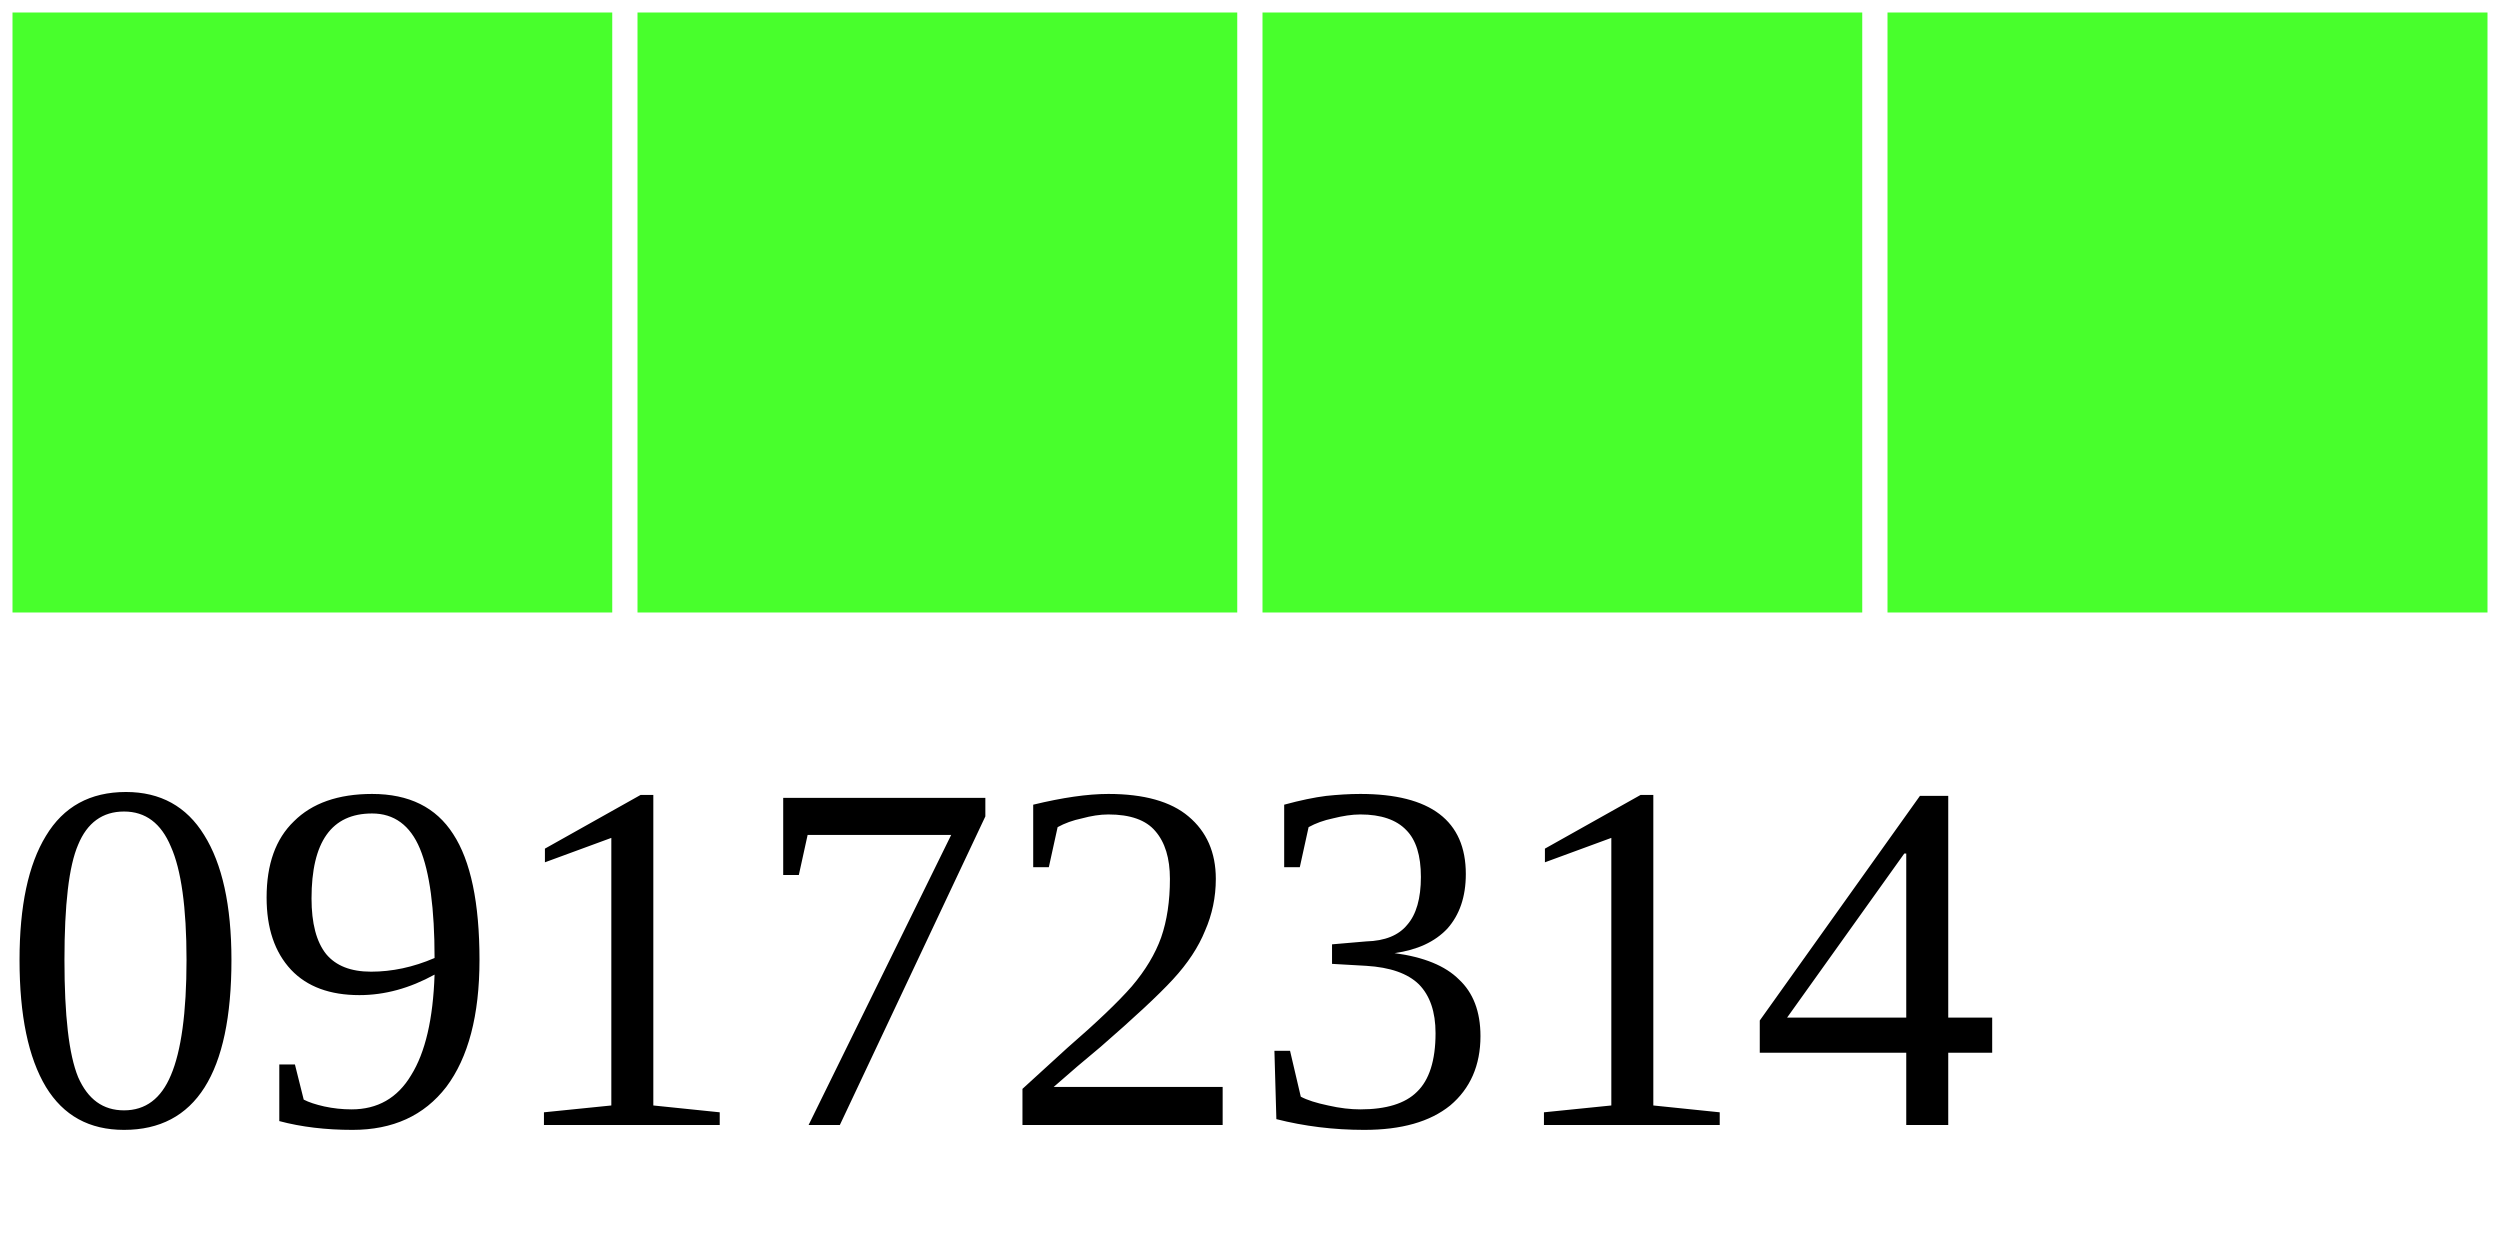
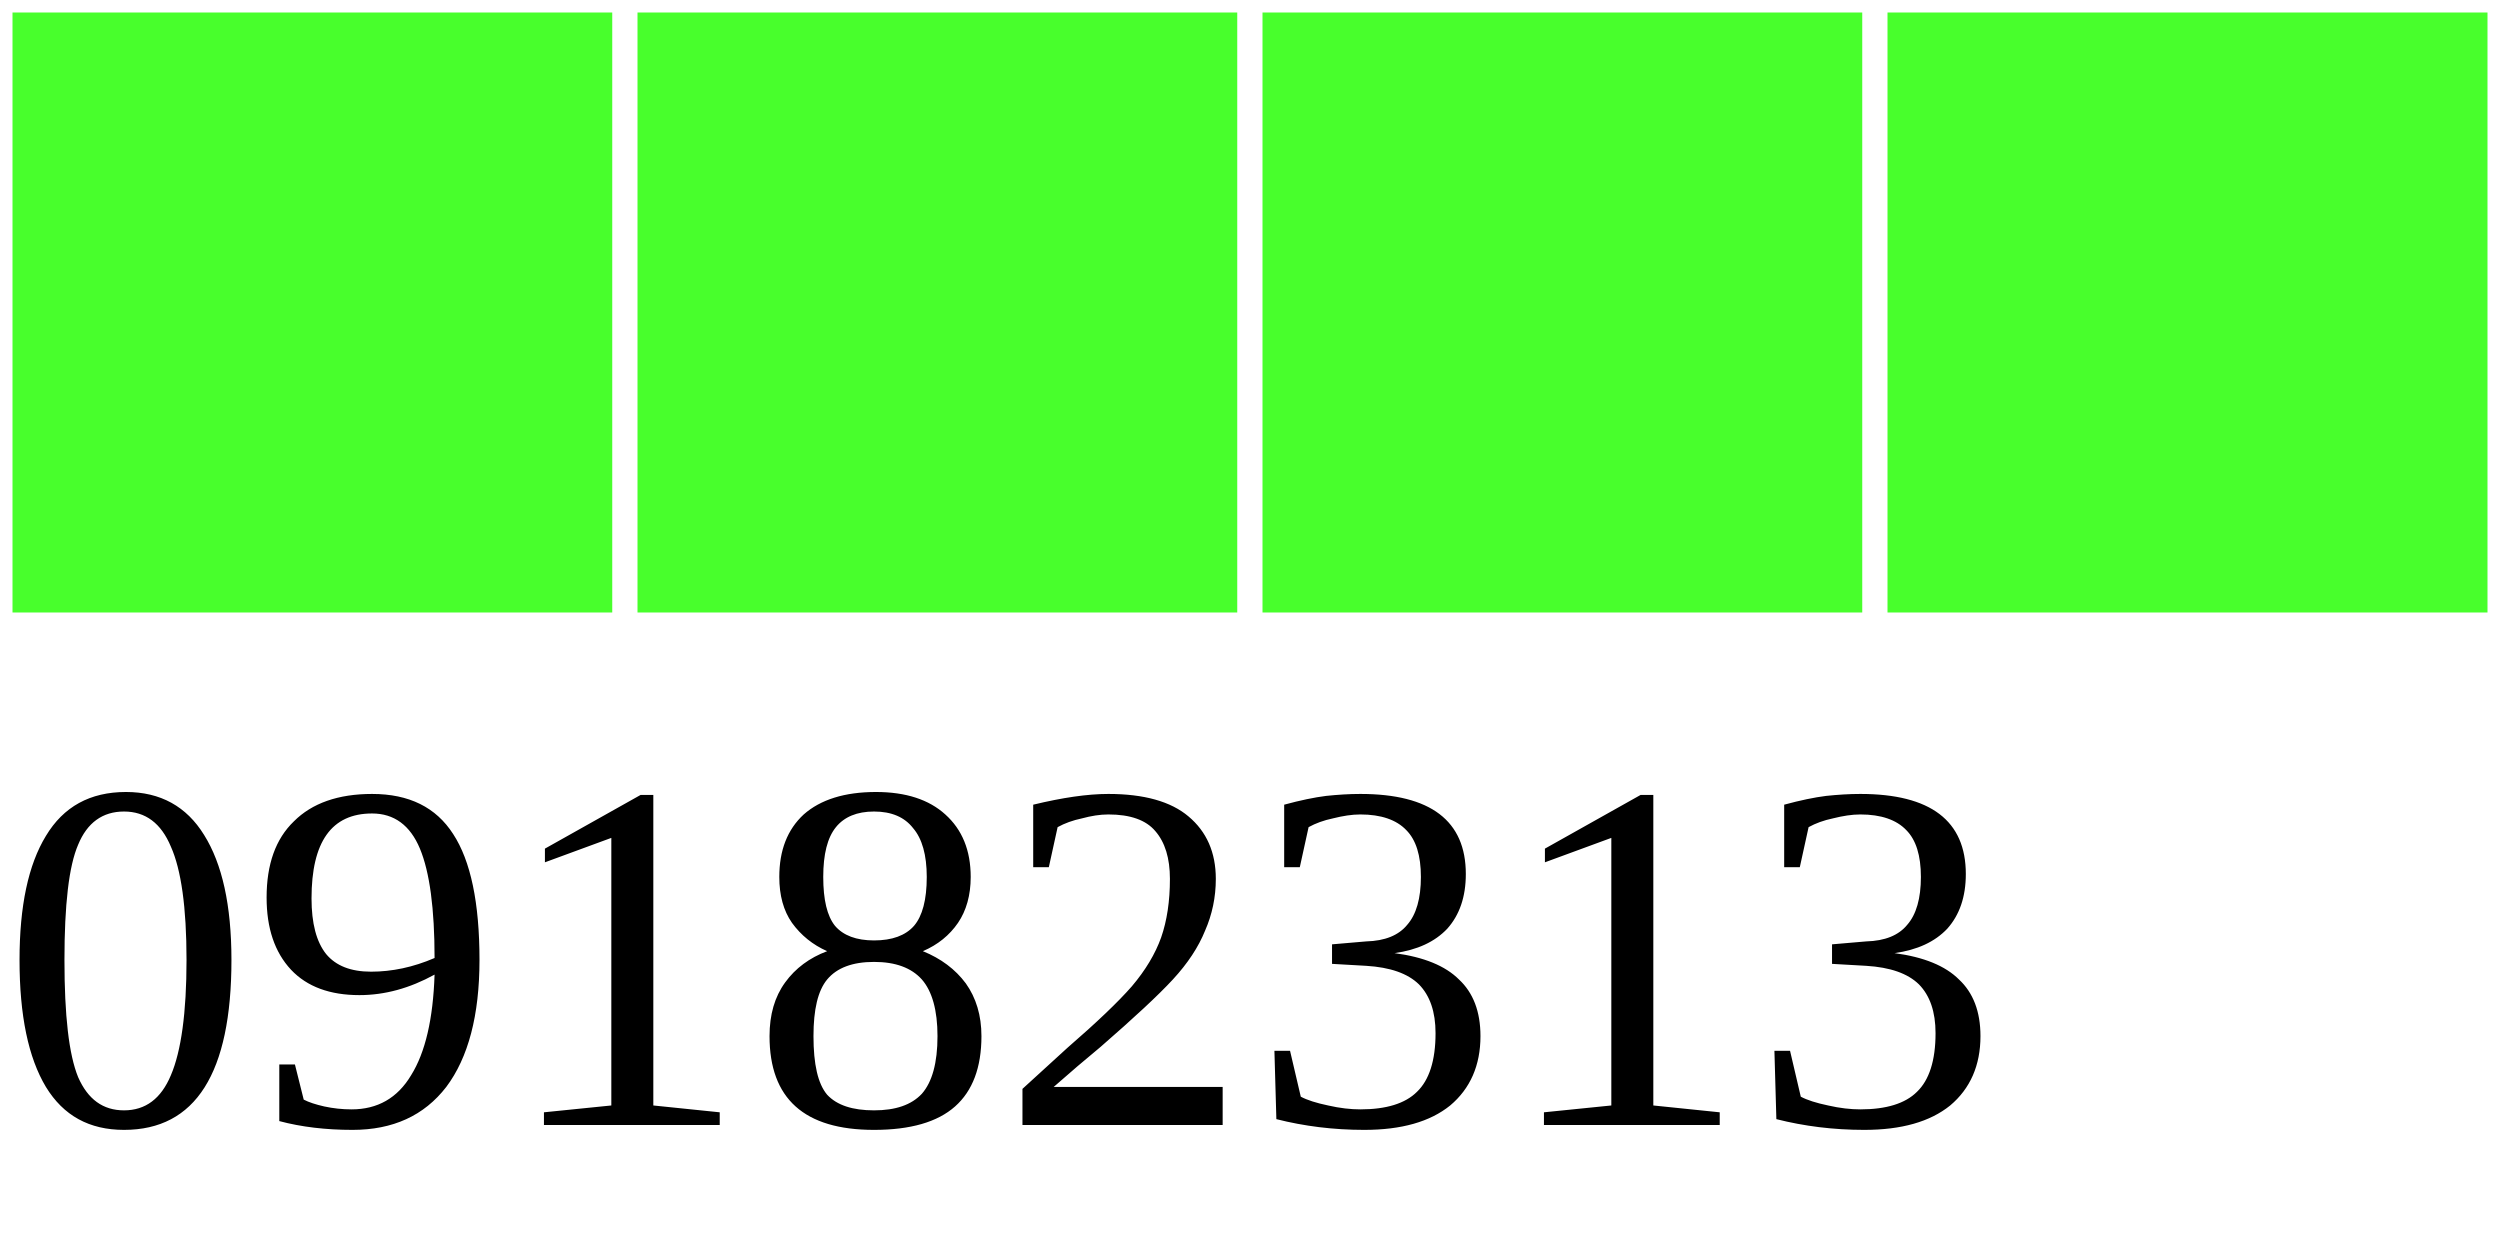
<svg xmlns="http://www.w3.org/2000/svg" width="40" height="20">
  <g>
    <rect width="10" height="10" style="fill:#48FF2C;stroke-width:0.4;stroke:rgb(255,255,255)" x="0" />
    <rect width="10" height="10" style="fill:#48FF2C;stroke-width:0.4;stroke:rgb(255,255,255)" x="10" />
    <rect width="10" height="10" style="fill:#48FF2C;stroke-width:0.4;stroke:rgb(255,255,255)" x="20" />
    <rect width="10" height="10" style="fill:#48FF2C;stroke-width:0.4;stroke:rgb(255,255,255)" x="30" />
-     <text x="0" y="18" fill="black" font-size="8">09172314</text>
+     <text x="0" y="18" fill="black" font-size="8">09182313</text>
  </g>
</svg>
